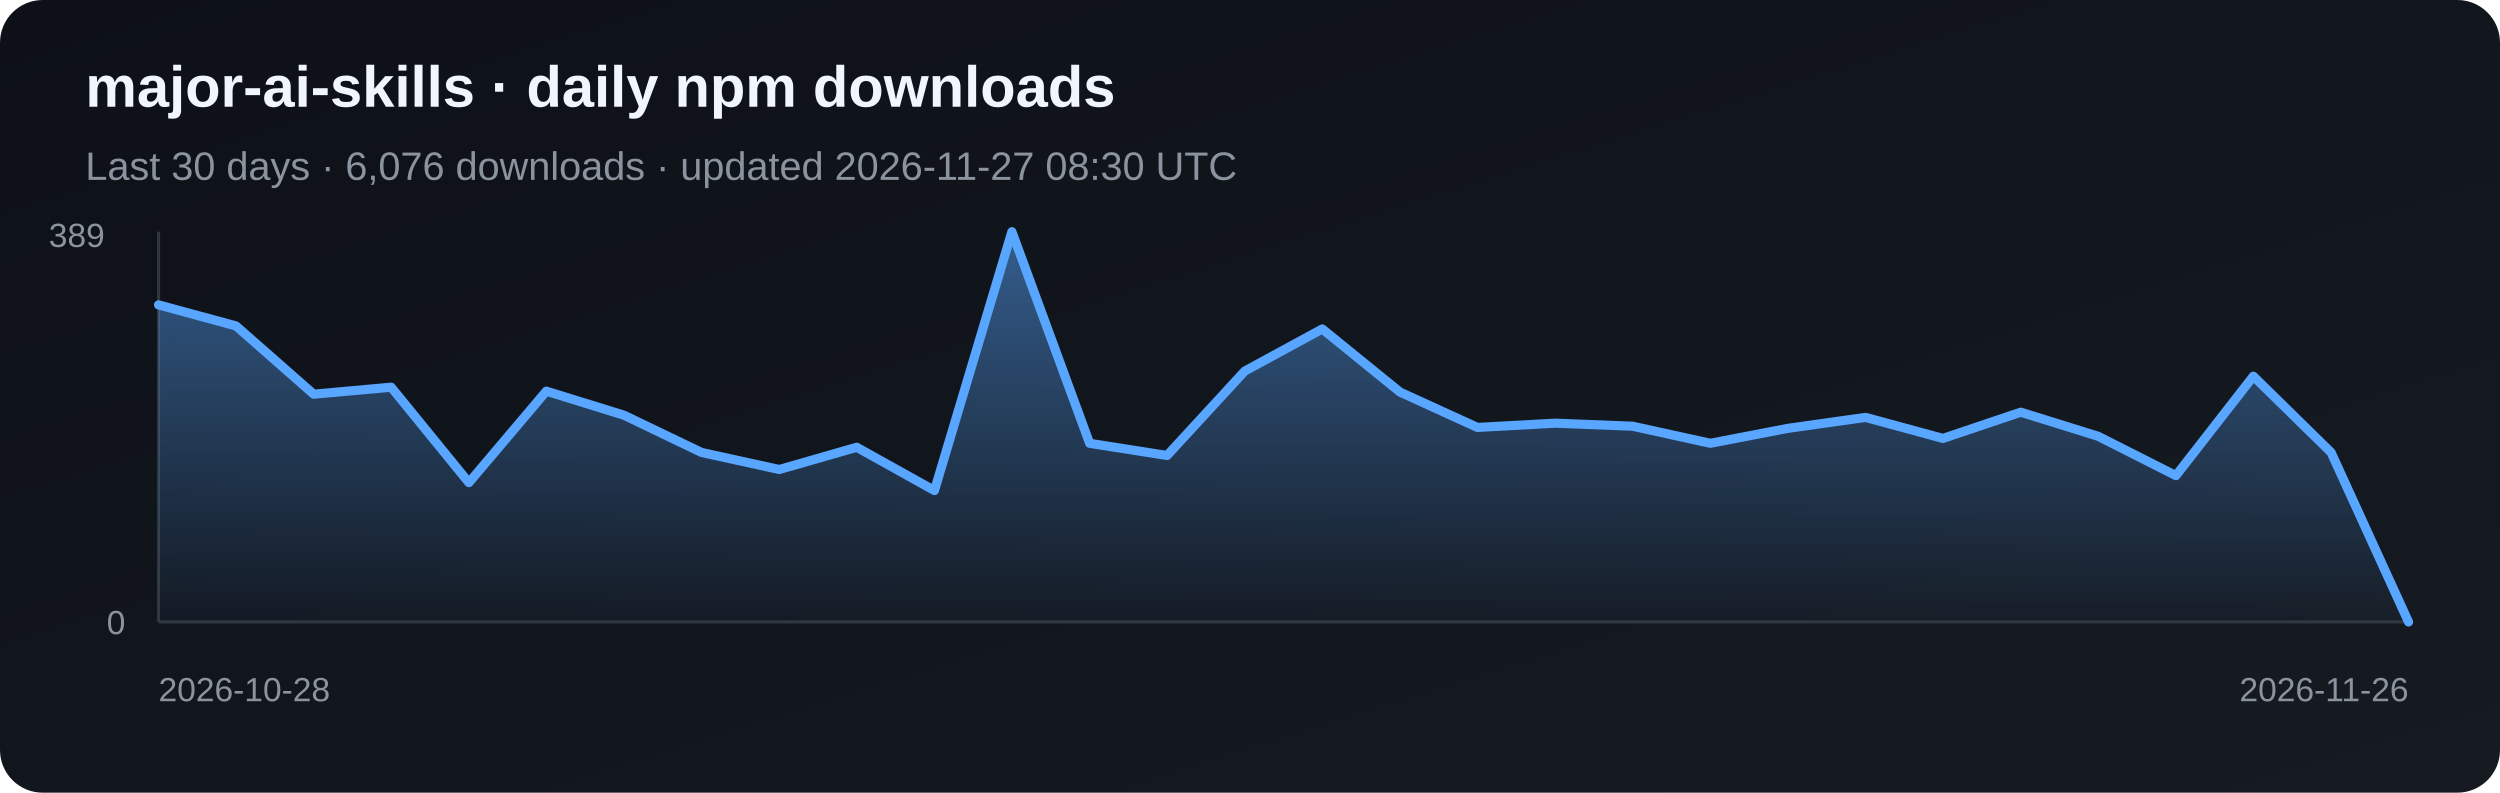
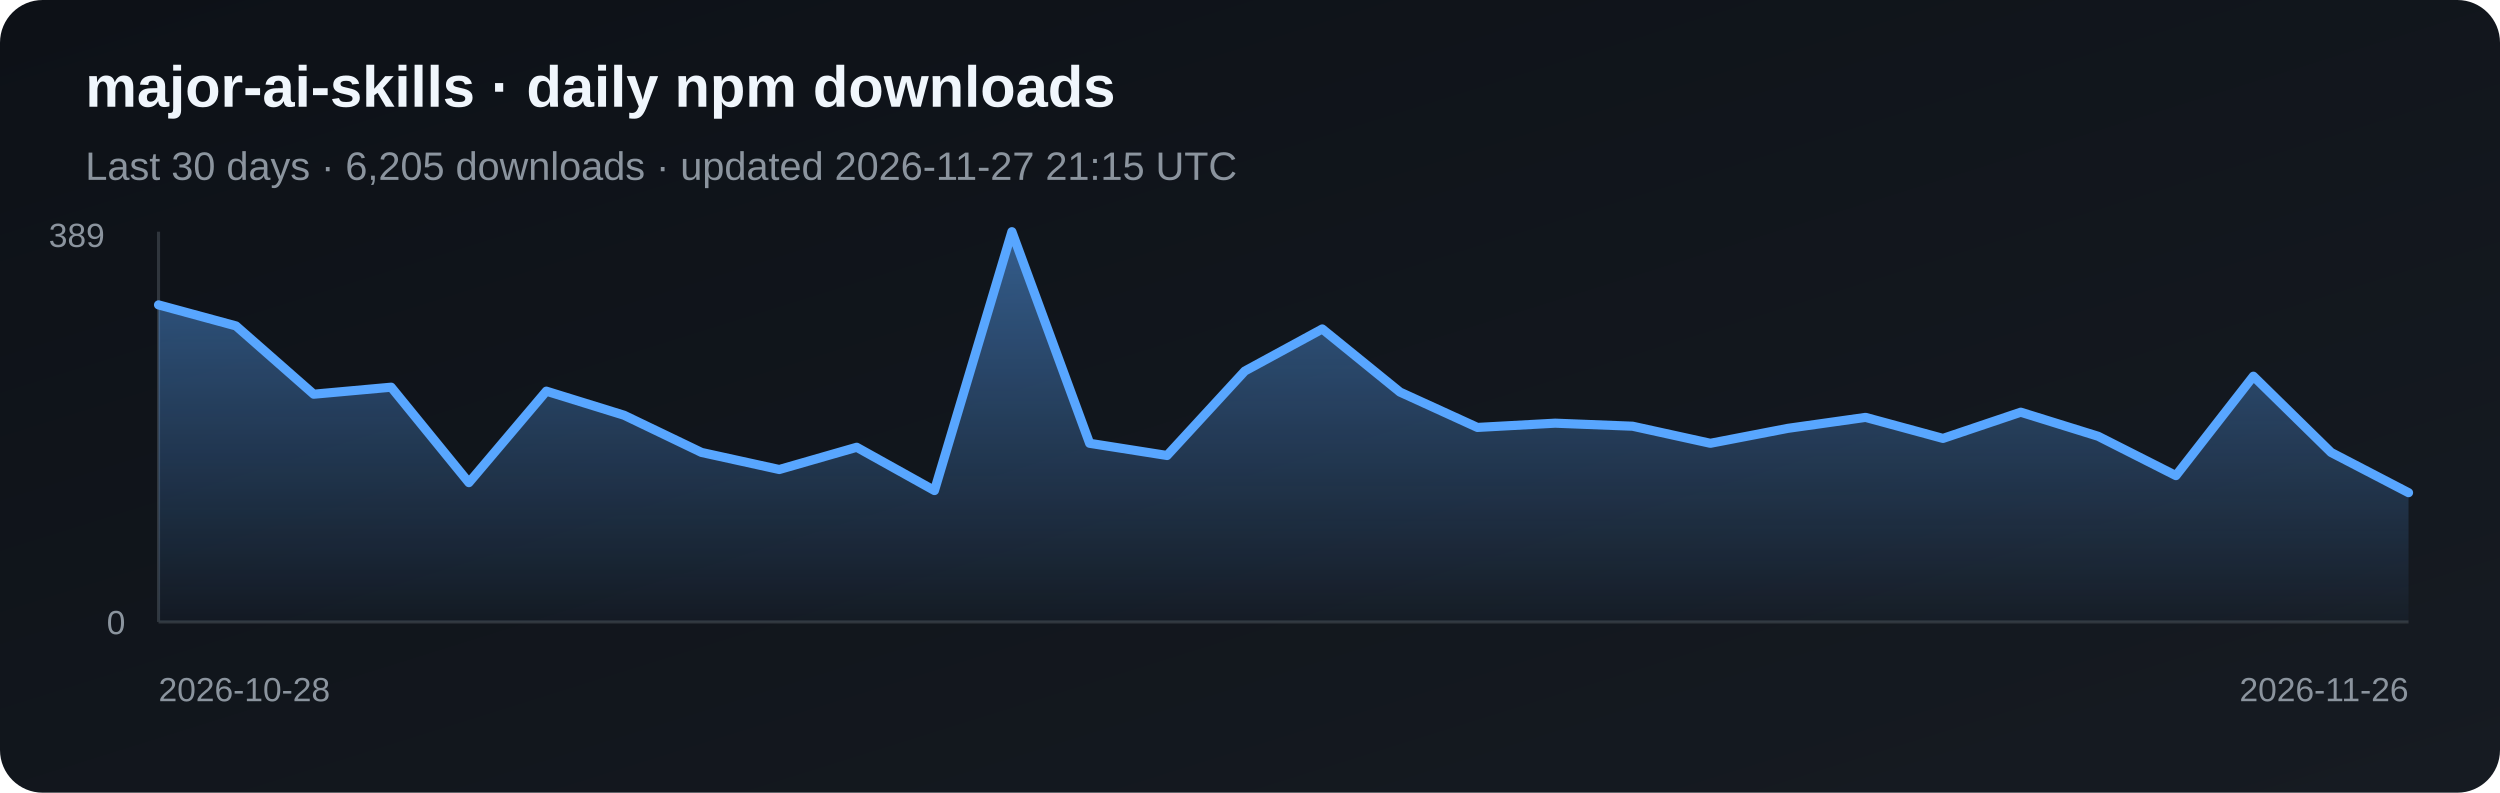
<svg xmlns="http://www.w3.org/2000/svg" width="820" height="260" viewBox="0 0 820 260" role="img" aria-label="Daily npm downloads for major-ai-skills">
  <defs>
    <linearGradient id="bg" x1="0" y1="0" x2="1" y2="1">
      <stop stop-color="#0d1117" />
      <stop offset="1" stop-color="#161b22" />
    </linearGradient>
    <linearGradient id="fill-npm" x1="0" y1="0" x2="0" y2="1">
      <stop stop-color="#58a6ff" stop-opacity=".5" />
      <stop offset="1" stop-color="#58a6ff" stop-opacity=".03" />
    </linearGradient>
  </defs>
  <rect width="820" height="260" rx="14" fill="url(#bg)" />
  <text x="28" y="35" fill="#f0f6fc" font-family="Arial, sans-serif" font-size="19" font-weight="700">major-ai-skills · daily npm downloads</text>
-   <text x="28" y="59" fill="#8b949e" font-family="Arial, sans-serif" font-size="13">Last 30 days · 6,076 downloads · updated 2026-11-27 08:30 UTC</text>
+   <text x="28" y="59" fill="#8b949e" font-family="Arial, sans-serif" font-size="13">Last 30 days · 6,205 downloads · updated 2026-11-27 21:15 UTC</text>
  <line x1="52" y1="76" x2="52" y2="204" stroke="#30363d" />
  <line x1="52" y1="204" x2="790" y2="204" stroke="#30363d" />
-   <polygon points="52,204 52.0,100.0 77.4,106.9 102.9,129.3 128.3,127.0 153.8,158.3 179.2,128.3 204.7,136.2 230.1,148.4 255.6,154.0 281.0,146.7 306.5,160.9 331.9,76.0 357.4,145.4 382.8,149.4 408.3,121.7 433.7,107.9 459.2,128.6 484.6,140.2 510.1,138.8 535.5,139.8 561.0,145.4 586.4,140.5 611.9,136.9 637.3,143.8 662.8,135.2 688.2,143.1 713.7,156.0 739.1,123.4 764.6,148.4 790.0,204.0 790,204" fill="url(#fill-npm)" />
-   <polyline points="52.0,100.0 77.4,106.9 102.9,129.3 128.3,127.0 153.8,158.3 179.2,128.3 204.7,136.2 230.1,148.4 255.6,154.0 281.0,146.7 306.5,160.9 331.9,76.0 357.4,145.4 382.8,149.4 408.3,121.7 433.7,107.9 459.2,128.6 484.6,140.2 510.1,138.8 535.5,139.8 561.0,145.4 586.4,140.5 611.9,136.9 637.3,143.8 662.8,135.2 688.2,143.1 713.7,156.0 739.1,123.4 764.6,148.4 790.0,204.0" fill="none" stroke="#58a6ff" stroke-width="3" stroke-linejoin="round" stroke-linecap="round" />
+   <polygon points="52,204 52.0,100.0 77.4,106.9 102.9,129.3 128.3,127.0 153.8,158.3 179.2,128.3 204.7,136.2 230.1,148.4 255.6,154.0 281.0,146.7 306.5,160.9 331.9,76.0 357.4,145.4 382.8,149.4 408.3,121.7 433.7,107.9 459.2,128.6 484.6,140.2 510.1,138.8 535.5,139.8 561.0,145.4 586.4,140.5 611.9,136.9 637.3,143.8 662.8,135.2 688.2,143.1 713.7,156.0 739.1,123.4 764.6,148.4 790.0,161.6 790,204" fill="url(#fill-npm)" />
+   <polyline points="52.0,100.0 77.4,106.9 102.9,129.3 128.3,127.0 153.8,158.3 179.2,128.3 204.7,136.2 230.1,148.4 255.6,154.0 281.0,146.7 306.5,160.9 331.9,76.0 357.4,145.4 382.8,149.4 408.3,121.7 433.7,107.9 459.2,128.6 484.6,140.2 510.1,138.8 535.5,139.8 561.0,145.4 586.4,140.5 611.9,136.9 637.3,143.8 662.8,135.2 688.2,143.1 713.7,156.0 739.1,123.4 764.6,148.4 790.0,161.6" fill="none" stroke="#58a6ff" stroke-width="3" stroke-linejoin="round" stroke-linecap="round" />
  <text x="16" y="81" fill="#8b949e" font-family="Arial, sans-serif" font-size="11">389</text>
  <text x="35" y="208" fill="#8b949e" font-family="Arial, sans-serif" font-size="11">0</text>
  <text x="52" y="230" fill="#8b949e" font-family="Arial, sans-serif" font-size="11">2026-10-28</text>
  <text x="790" y="230" fill="#8b949e" text-anchor="end" font-family="Arial, sans-serif" font-size="11">2026-11-26</text>
</svg>
